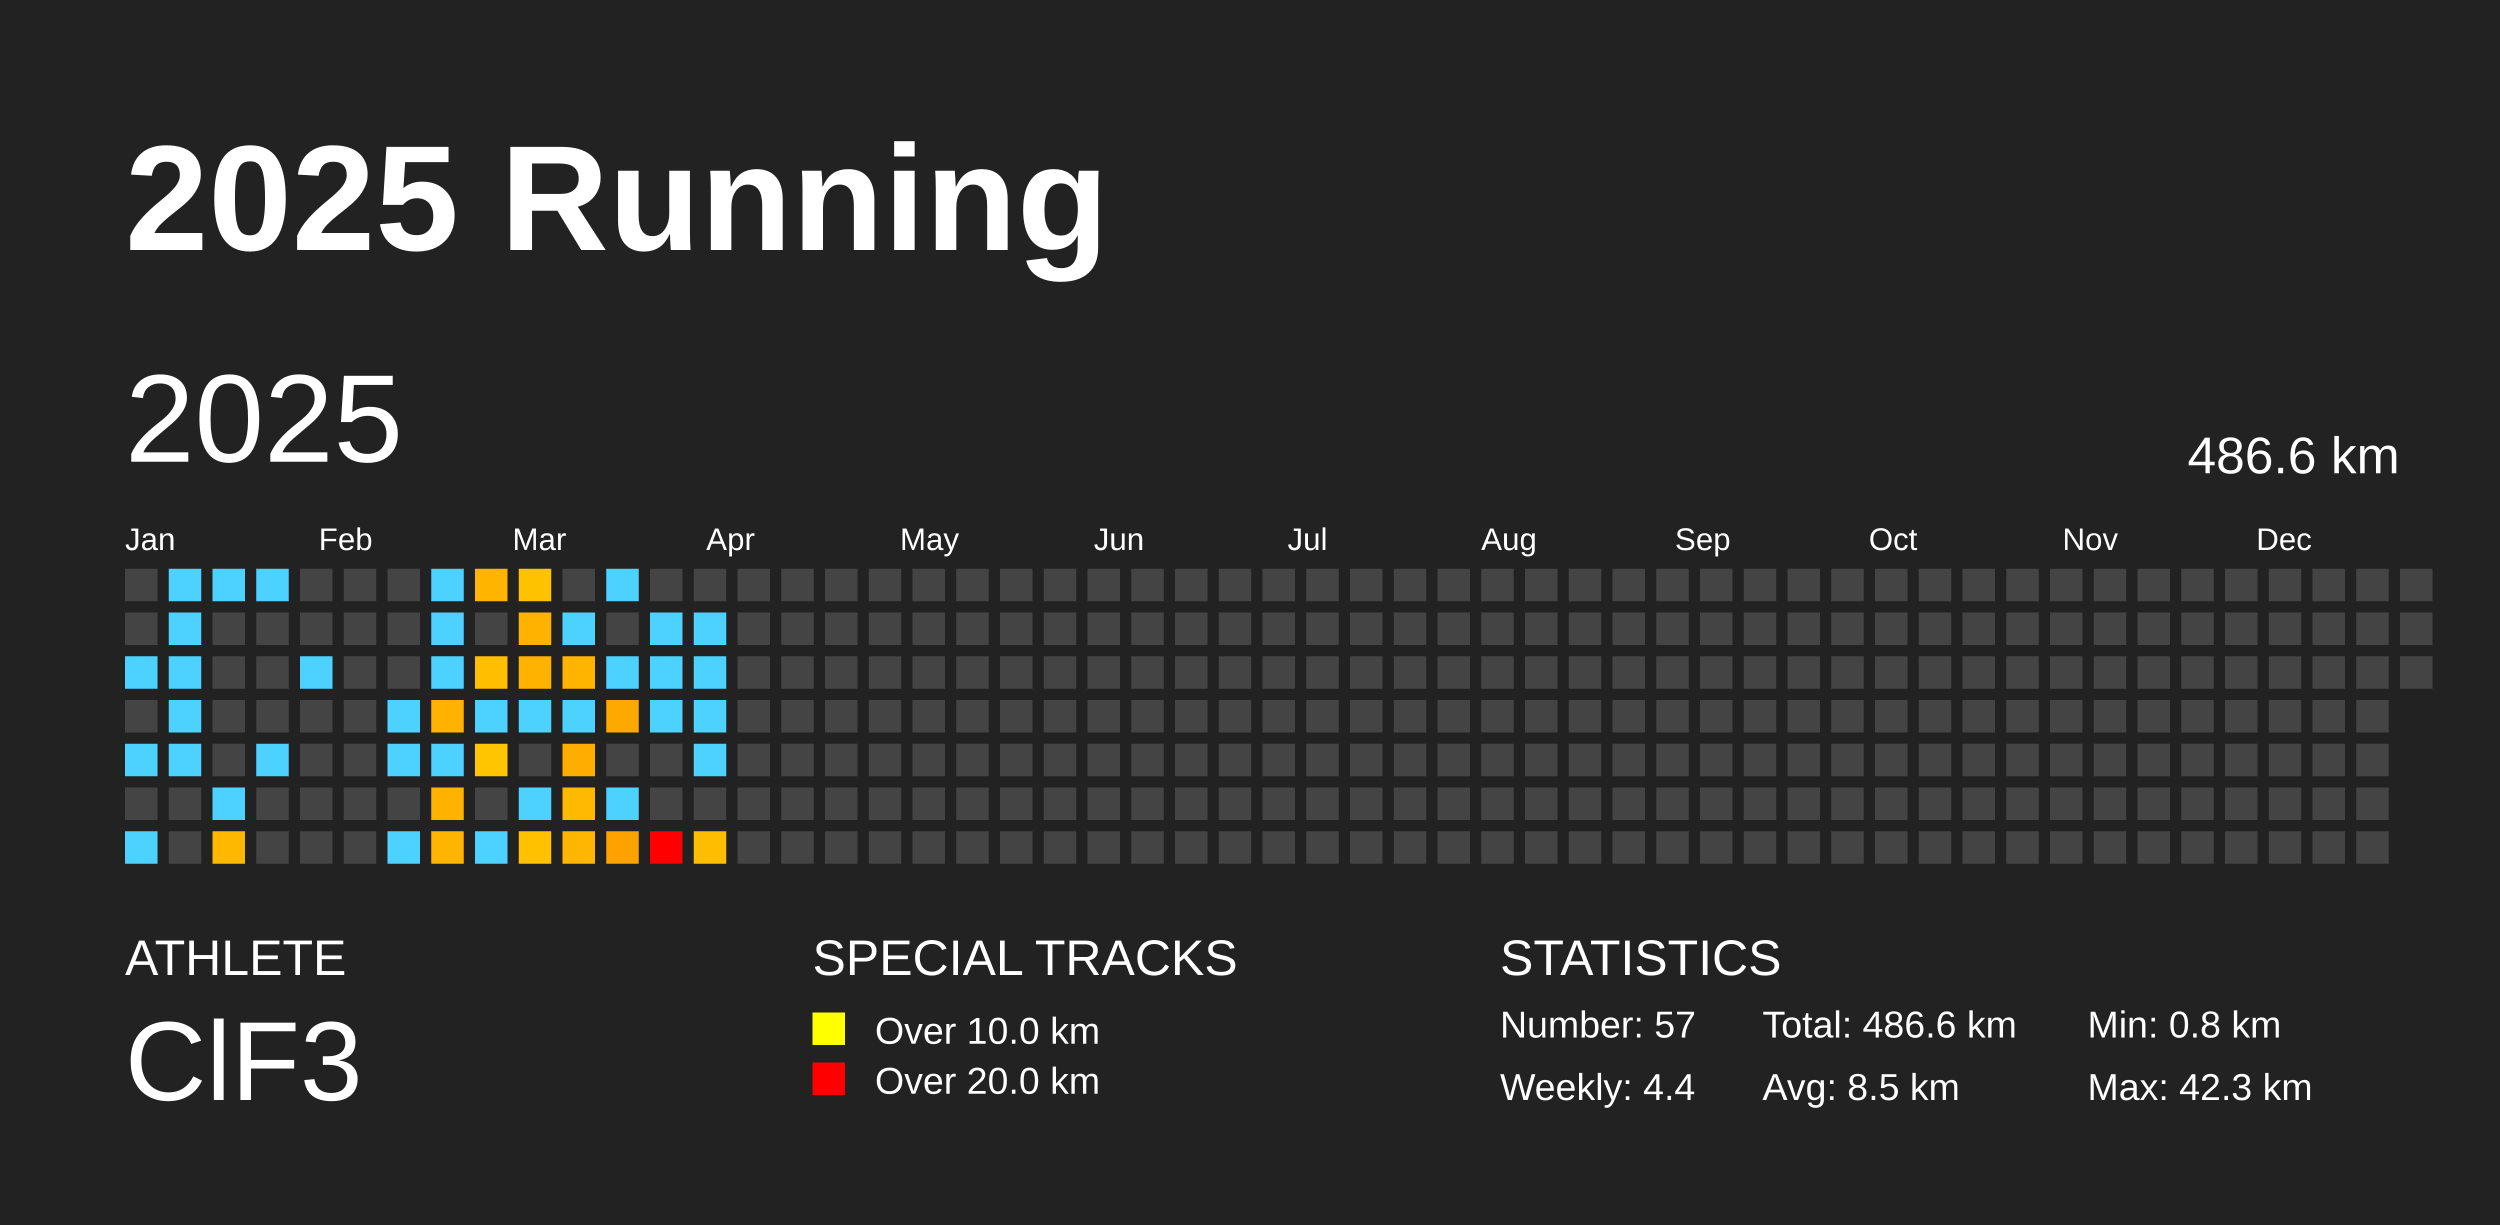
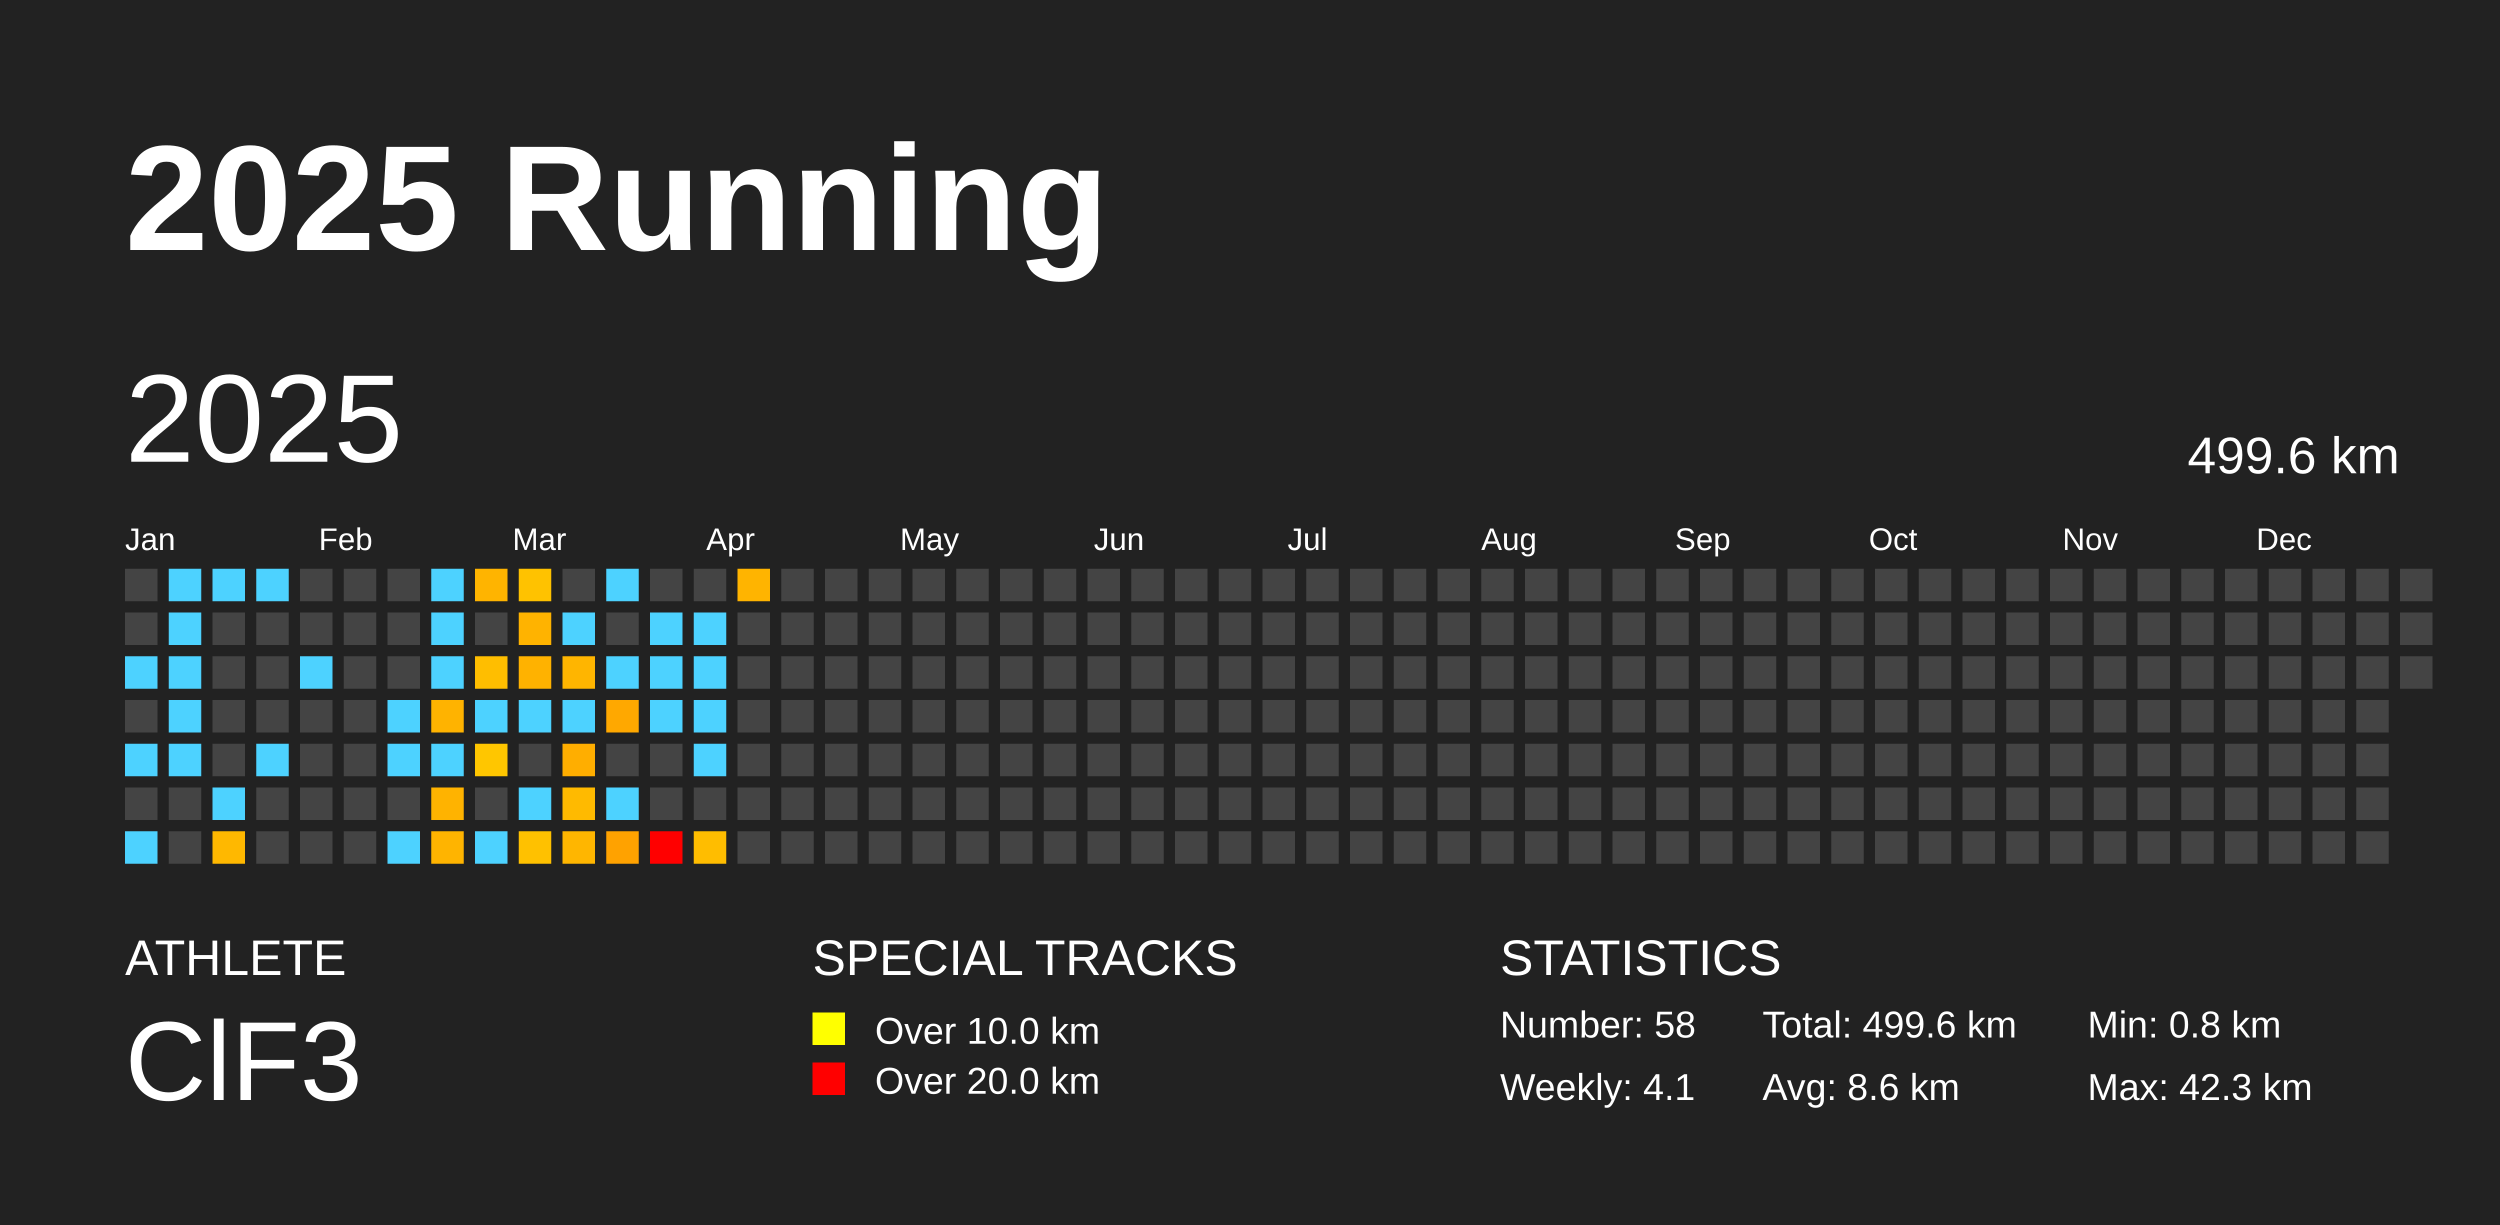
<svg xmlns="http://www.w3.org/2000/svg" baseProfile="full" height="98mm" version="1.1" viewBox="0,0,200,98" width="200mm">
  <defs />
  <rect fill="#222222" height="98" width="200" x="0" y="0" />
  <text fill="#FFFFFF" style="font-size:12px; font-family:Arial; font-weight:bold;" x="10" y="20">2025 Running</text>
  <text fill="#FFFFFF" style="font-size:4px; font-family:Arial" x="10" y="78">ATHLETE</text>
  <text fill="#FFFFFF" style="font-size:9px; font-family:Arial" x="10" y="88">ClF3</text>
  <text fill="#FFFFFF" style="font-size:4px; font-family:Arial" x="65" y="78">SPECIAL TRACKS</text>
  <rect fill="yellow" height="2.6" width="2.6" x="65" y="81" />
  <text fill="#FFFFFF" style="font-size:3px; font-family:Arial" x="70" y="83.5">Over 10.0 km</text>
  <rect fill="red" height="2.6" width="2.6" x="65" y="85" />
  <text fill="#FFFFFF" style="font-size:3px; font-family:Arial" x="70" y="87.5">Over 20.0 km</text>
  <text fill="#FFFFFF" style="font-size:4px; font-family:Arial" x="120" y="78">STATISTICS</text>
-   <text fill="#FFFFFF" style="font-size:3px; font-family:Arial" x="120" y="83">Number: 57</text>
-   <text fill="#FFFFFF" style="font-size:3px; font-family:Arial" x="120" y="88">Weekly: 4.4</text>
-   <text fill="#FFFFFF" style="font-size:3px; font-family:Arial" x="141" y="83">Total: 486.6 km</text>
-   <text fill="#FFFFFF" style="font-size:3px; font-family:Arial" x="141" y="88">Avg: 8.5 km</text>
+   <text fill="#FFFFFF" style="font-size:3px; font-family:Arial" x="120" y="83">Number: 58</text>
+   <text fill="#FFFFFF" style="font-size:3px; font-family:Arial" x="120" y="88">Weekly: 4.1</text>
+   <text fill="#FFFFFF" style="font-size:3px; font-family:Arial" x="141" y="83">Total: 499.6 km</text>
+   <text fill="#FFFFFF" style="font-size:3px; font-family:Arial" x="141" y="88">Avg: 8.6 km</text>
  <text fill="#FFFFFF" style="font-size:3px; font-family:Arial" x="167" y="83">Min: 0.8 km</text>
  <text fill="#FFFFFF" style="font-size:3px; font-family:Arial" x="167" y="88">Max: 42.3 km</text>
  <text dominant-baseline="hanging" fill="#FFFFFF" style="font-size:10.0px; font-family:Arial;" x="10" y="30">2025</text>
-   <text dominant-baseline="hanging" fill="#FFFFFF" style="font-size:4.125px; font-family:Arial;" x="175" y="35">486.6 km</text>
+   <text dominant-baseline="hanging" fill="#FFFFFF" style="font-size:4.125px; font-family:Arial;" x="175" y="35">499.6 km</text>
  <text fill="#FFFFFF" style="font-size:2.5px; font-family:Arial" x="10.0" y="44">Jan</text>
  <text fill="#FFFFFF" style="font-size:2.5px; font-family:Arial" x="25.5" y="44">Feb</text>
  <text fill="#FFFFFF" style="font-size:2.5px; font-family:Arial" x="41.0" y="44">Mar</text>
  <text fill="#FFFFFF" style="font-size:2.5px; font-family:Arial" x="56.5" y="44">Apr</text>
  <text fill="#FFFFFF" style="font-size:2.5px; font-family:Arial" x="72.0" y="44">May</text>
  <text fill="#FFFFFF" style="font-size:2.5px; font-family:Arial" x="87.5" y="44">Jun</text>
  <text fill="#FFFFFF" style="font-size:2.5px; font-family:Arial" x="103.0" y="44">Jul</text>
  <text fill="#FFFFFF" style="font-size:2.5px; font-family:Arial" x="118.5" y="44">Aug</text>
  <text fill="#FFFFFF" style="font-size:2.5px; font-family:Arial" x="134.0" y="44">Sep</text>
  <text fill="#FFFFFF" style="font-size:2.5px; font-family:Arial" x="149.5" y="44">Oct</text>
  <text fill="#FFFFFF" style="font-size:2.5px; font-family:Arial" x="165.0" y="44">Nov</text>
  <text fill="#FFFFFF" style="font-size:2.5px; font-family:Arial" x="180.5" y="44">Dec</text>
  <rect fill="#444444" height="2.6" width="2.6" x="10.0" y="45.5" />
  <rect fill="#444444" height="2.6" width="2.6" x="10.0" y="49.0" />
  <rect fill="#4dd2ff" height="2.6" width="2.6" x="10.0" y="52.5" />
  <rect fill="#444444" height="2.6" width="2.6" x="10.0" y="56.0" />
  <rect fill="#4dd2ff" height="2.6" width="2.6" x="10.0" y="59.5" />
  <rect fill="#444444" height="2.6" width="2.6" x="10.0" y="63.0" />
  <rect fill="#4dd2ff" height="2.6" width="2.6" x="10.0" y="66.5" />
  <rect fill="#4dd2ff" height="2.6" width="2.6" x="13.5" y="45.5" />
  <rect fill="#4dd2ff" height="2.6" width="2.6" x="13.5" y="49.0" />
  <rect fill="#4dd2ff" height="2.6" width="2.6" x="13.5" y="52.5" />
  <rect fill="#4dd2ff" height="2.6" width="2.6" x="13.5" y="56.0" />
  <rect fill="#4dd2ff" height="2.6" width="2.6" x="13.5" y="59.5" />
  <rect fill="#444444" height="2.6" width="2.6" x="13.5" y="63.0" />
  <rect fill="#444444" height="2.6" width="2.6" x="13.5" y="66.5" />
  <rect fill="#4dd2ff" height="2.6" width="2.6" x="17.0" y="45.5" />
  <rect fill="#444444" height="2.6" width="2.6" x="17.0" y="49.0" />
  <rect fill="#444444" height="2.6" width="2.6" x="17.0" y="52.5" />
  <rect fill="#444444" height="2.6" width="2.6" x="17.0" y="56.0" />
  <rect fill="#444444" height="2.6" width="2.6" x="17.0" y="59.5" />
  <rect fill="#4dd2ff" height="2.6" width="2.6" x="17.0" y="63.0" />
  <rect fill="#ffb800" height="2.6" width="2.6" x="17.0" y="66.5" />
  <rect fill="#4dd2ff" height="2.6" width="2.6" x="20.5" y="45.5" />
  <rect fill="#444444" height="2.6" width="2.6" x="20.5" y="49.0" />
  <rect fill="#444444" height="2.6" width="2.6" x="20.5" y="52.5" />
  <rect fill="#444444" height="2.6" width="2.6" x="20.5" y="56.0" />
  <rect fill="#4dd2ff" height="2.6" width="2.6" x="20.5" y="59.5" />
  <rect fill="#444444" height="2.6" width="2.6" x="20.5" y="63.0" />
  <rect fill="#444444" height="2.6" width="2.6" x="20.5" y="66.5" />
  <rect fill="#444444" height="2.6" width="2.6" x="24.0" y="45.5" />
  <rect fill="#444444" height="2.6" width="2.6" x="24.0" y="49.0" />
  <rect fill="#4dd2ff" height="2.6" width="2.6" x="24.0" y="52.5" />
  <rect fill="#444444" height="2.6" width="2.6" x="24.0" y="56.0" />
  <rect fill="#444444" height="2.6" width="2.6" x="24.0" y="59.5" />
  <rect fill="#444444" height="2.6" width="2.6" x="24.0" y="63.0" />
  <rect fill="#444444" height="2.6" width="2.6" x="24.0" y="66.5" />
  <rect fill="#444444" height="2.6" width="2.6" x="27.5" y="45.5" />
  <rect fill="#444444" height="2.6" width="2.6" x="27.5" y="49.0" />
  <rect fill="#444444" height="2.6" width="2.6" x="27.5" y="52.5" />
  <rect fill="#444444" height="2.6" width="2.6" x="27.5" y="56.0" />
  <rect fill="#444444" height="2.6" width="2.6" x="27.5" y="59.5" />
  <rect fill="#444444" height="2.6" width="2.6" x="27.5" y="63.0" />
  <rect fill="#444444" height="2.6" width="2.6" x="27.5" y="66.5" />
  <rect fill="#444444" height="2.6" width="2.6" x="31.0" y="45.5" />
  <rect fill="#444444" height="2.6" width="2.6" x="31.0" y="49.0" />
  <rect fill="#444444" height="2.6" width="2.6" x="31.0" y="52.5" />
  <rect fill="#4dd2ff" height="2.6" width="2.6" x="31.0" y="56.0" />
  <rect fill="#4dd2ff" height="2.6" width="2.6" x="31.0" y="59.5" />
  <rect fill="#444444" height="2.6" width="2.6" x="31.0" y="63.0" />
  <rect fill="#4dd2ff" height="2.6" width="2.6" x="31.0" y="66.5" />
  <rect fill="#4dd2ff" height="2.6" width="2.6" x="34.5" y="45.5" />
  <rect fill="#4dd2ff" height="2.6" width="2.6" x="34.5" y="49.0" />
  <rect fill="#4dd2ff" height="2.6" width="2.6" x="34.5" y="52.5" />
  <rect fill="#ffb300" height="2.6" width="2.6" x="34.5" y="56.0" />
  <rect fill="#4dd2ff" height="2.6" width="2.6" x="34.5" y="59.5" />
  <rect fill="#ffb300" height="2.6" width="2.6" x="34.5" y="63.0" />
  <rect fill="#ffb400" height="2.6" width="2.6" x="34.5" y="66.5" />
  <rect fill="#ffb400" height="2.6" width="2.6" x="38.0" y="45.5" />
  <rect fill="#444444" height="2.6" width="2.6" x="38.0" y="49.0" />
  <rect fill="#ffbe00" height="2.6" width="2.6" x="38.0" y="52.5" />
  <rect fill="#4dd2ff" height="2.6" width="2.6" x="38.0" y="56.0" />
  <rect fill="#ffc600" height="2.6" width="2.6" x="38.0" y="59.5" />
  <rect fill="#444444" height="2.6" width="2.6" x="38.0" y="63.0" />
  <rect fill="#4dd2ff" height="2.6" width="2.6" x="38.0" y="66.5" />
  <rect fill="#ffc200" height="2.6" width="2.6" x="41.5" y="45.5" />
  <rect fill="#ffb300" height="2.6" width="2.6" x="41.5" y="49.0" />
  <rect fill="#ffb200" height="2.6" width="2.6" x="41.5" y="52.5" />
  <rect fill="#4dd2ff" height="2.6" width="2.6" x="41.5" y="56.0" />
  <rect fill="#444444" height="2.6" width="2.6" x="41.5" y="59.5" />
  <rect fill="#4dd2ff" height="2.6" width="2.6" x="41.5" y="63.0" />
  <rect fill="#ffc100" height="2.6" width="2.6" x="41.5" y="66.5" />
  <rect fill="#444444" height="2.6" width="2.6" x="45.0" y="45.5" />
  <rect fill="#4dd2ff" height="2.6" width="2.6" x="45.0" y="49.0" />
  <rect fill="#ffb500" height="2.6" width="2.6" x="45.0" y="52.5" />
  <rect fill="#4dd2ff" height="2.6" width="2.6" x="45.0" y="56.0" />
  <rect fill="#ffae00" height="2.6" width="2.6" x="45.0" y="59.5" />
  <rect fill="#ffba00" height="2.6" width="2.6" x="45.0" y="63.0" />
  <rect fill="#ffb600" height="2.6" width="2.6" x="45.0" y="66.5" />
  <rect fill="#4dd2ff" height="2.6" width="2.6" x="48.5" y="45.5" />
  <rect fill="#444444" height="2.6" width="2.6" x="48.5" y="49.0" />
  <rect fill="#4dd2ff" height="2.6" width="2.6" x="48.5" y="52.5" />
  <rect fill="#ffa800" height="2.6" width="2.6" x="48.5" y="56.0" />
  <rect fill="#444444" height="2.6" width="2.6" x="48.5" y="59.5" />
  <rect fill="#4dd2ff" height="2.6" width="2.6" x="48.5" y="63.0" />
  <rect fill="#ffa200" height="2.6" width="2.6" x="48.5" y="66.5" />
  <rect fill="#444444" height="2.6" width="2.6" x="52.0" y="45.5" />
  <rect fill="#4dd2ff" height="2.6" width="2.6" x="52.0" y="49.0" />
  <rect fill="#4dd2ff" height="2.6" width="2.6" x="52.0" y="52.5" />
  <rect fill="#4dd2ff" height="2.6" width="2.6" x="52.0" y="56.0" />
  <rect fill="#444444" height="2.6" width="2.6" x="52.0" y="59.5" />
  <rect fill="#444444" height="2.6" width="2.6" x="52.0" y="63.0" />
  <rect fill="red" height="2.6" width="2.6" x="52.0" y="66.5" />
  <rect fill="#444444" height="2.6" width="2.6" x="55.5" y="45.5" />
  <rect fill="#4dd2ff" height="2.6" width="2.6" x="55.5" y="49.0" />
  <rect fill="#4dd2ff" height="2.6" width="2.6" x="55.5" y="52.5" />
  <rect fill="#4dd2ff" height="2.6" width="2.6" x="55.5" y="56.0" />
  <rect fill="#4dd2ff" height="2.6" width="2.6" x="55.5" y="59.5" />
  <rect fill="#444444" height="2.6" width="2.6" x="55.5" y="63.0" />
  <rect fill="#ffbd00" height="2.6" width="2.6" x="55.5" y="66.5" />
-   <rect fill="#444444" height="2.6" width="2.6" x="59.0" y="45.5" />
+   <rect fill="#ffb400" height="2.6" width="2.6" x="59.0" y="45.5" />
  <rect fill="#444444" height="2.6" width="2.6" x="59.0" y="49.0" />
  <rect fill="#444444" height="2.6" width="2.6" x="59.0" y="52.5" />
  <rect fill="#444444" height="2.6" width="2.6" x="59.0" y="56.0" />
  <rect fill="#444444" height="2.6" width="2.6" x="59.0" y="59.5" />
  <rect fill="#444444" height="2.6" width="2.6" x="59.0" y="63.0" />
  <rect fill="#444444" height="2.6" width="2.6" x="59.0" y="66.5" />
  <rect fill="#444444" height="2.6" width="2.6" x="62.5" y="45.5" />
  <rect fill="#444444" height="2.6" width="2.6" x="62.5" y="49.0" />
  <rect fill="#444444" height="2.6" width="2.6" x="62.5" y="52.5" />
  <rect fill="#444444" height="2.6" width="2.6" x="62.5" y="56.0" />
  <rect fill="#444444" height="2.6" width="2.6" x="62.5" y="59.5" />
  <rect fill="#444444" height="2.6" width="2.6" x="62.5" y="63.0" />
  <rect fill="#444444" height="2.6" width="2.6" x="62.5" y="66.5" />
  <rect fill="#444444" height="2.6" width="2.6" x="66.0" y="45.5" />
  <rect fill="#444444" height="2.6" width="2.6" x="66.0" y="49.0" />
  <rect fill="#444444" height="2.6" width="2.6" x="66.0" y="52.5" />
  <rect fill="#444444" height="2.6" width="2.6" x="66.0" y="56.0" />
  <rect fill="#444444" height="2.6" width="2.6" x="66.0" y="59.5" />
  <rect fill="#444444" height="2.6" width="2.6" x="66.0" y="63.0" />
  <rect fill="#444444" height="2.6" width="2.6" x="66.0" y="66.5" />
  <rect fill="#444444" height="2.6" width="2.6" x="69.5" y="45.5" />
  <rect fill="#444444" height="2.6" width="2.6" x="69.5" y="49.0" />
  <rect fill="#444444" height="2.6" width="2.6" x="69.5" y="52.5" />
  <rect fill="#444444" height="2.6" width="2.6" x="69.5" y="56.0" />
  <rect fill="#444444" height="2.6" width="2.6" x="69.5" y="59.5" />
  <rect fill="#444444" height="2.6" width="2.6" x="69.5" y="63.0" />
  <rect fill="#444444" height="2.6" width="2.6" x="69.5" y="66.5" />
  <rect fill="#444444" height="2.6" width="2.6" x="73.0" y="45.5" />
  <rect fill="#444444" height="2.6" width="2.6" x="73.0" y="49.0" />
  <rect fill="#444444" height="2.6" width="2.6" x="73.0" y="52.5" />
  <rect fill="#444444" height="2.6" width="2.6" x="73.0" y="56.0" />
  <rect fill="#444444" height="2.6" width="2.6" x="73.0" y="59.5" />
  <rect fill="#444444" height="2.6" width="2.6" x="73.0" y="63.0" />
  <rect fill="#444444" height="2.6" width="2.6" x="73.0" y="66.5" />
  <rect fill="#444444" height="2.6" width="2.6" x="76.5" y="45.5" />
  <rect fill="#444444" height="2.6" width="2.6" x="76.5" y="49.0" />
  <rect fill="#444444" height="2.6" width="2.6" x="76.5" y="52.5" />
  <rect fill="#444444" height="2.6" width="2.6" x="76.5" y="56.0" />
  <rect fill="#444444" height="2.6" width="2.6" x="76.5" y="59.5" />
  <rect fill="#444444" height="2.6" width="2.6" x="76.5" y="63.0" />
  <rect fill="#444444" height="2.6" width="2.6" x="76.5" y="66.5" />
  <rect fill="#444444" height="2.6" width="2.6" x="80.0" y="45.5" />
  <rect fill="#444444" height="2.6" width="2.6" x="80.0" y="49.0" />
  <rect fill="#444444" height="2.6" width="2.6" x="80.0" y="52.5" />
  <rect fill="#444444" height="2.6" width="2.6" x="80.0" y="56.0" />
  <rect fill="#444444" height="2.6" width="2.6" x="80.0" y="59.5" />
  <rect fill="#444444" height="2.6" width="2.6" x="80.0" y="63.0" />
  <rect fill="#444444" height="2.6" width="2.6" x="80.0" y="66.5" />
  <rect fill="#444444" height="2.6" width="2.6" x="83.5" y="45.5" />
  <rect fill="#444444" height="2.6" width="2.6" x="83.5" y="49.0" />
  <rect fill="#444444" height="2.6" width="2.6" x="83.5" y="52.5" />
  <rect fill="#444444" height="2.6" width="2.6" x="83.5" y="56.0" />
  <rect fill="#444444" height="2.6" width="2.6" x="83.5" y="59.5" />
  <rect fill="#444444" height="2.6" width="2.6" x="83.5" y="63.0" />
  <rect fill="#444444" height="2.6" width="2.6" x="83.5" y="66.5" />
  <rect fill="#444444" height="2.6" width="2.6" x="87.0" y="45.5" />
  <rect fill="#444444" height="2.6" width="2.6" x="87.0" y="49.0" />
  <rect fill="#444444" height="2.6" width="2.6" x="87.0" y="52.5" />
  <rect fill="#444444" height="2.6" width="2.6" x="87.0" y="56.0" />
  <rect fill="#444444" height="2.6" width="2.6" x="87.0" y="59.5" />
  <rect fill="#444444" height="2.6" width="2.6" x="87.0" y="63.0" />
  <rect fill="#444444" height="2.6" width="2.6" x="87.0" y="66.5" />
  <rect fill="#444444" height="2.6" width="2.6" x="90.5" y="45.5" />
  <rect fill="#444444" height="2.6" width="2.6" x="90.5" y="49.0" />
  <rect fill="#444444" height="2.6" width="2.6" x="90.5" y="52.5" />
  <rect fill="#444444" height="2.6" width="2.6" x="90.5" y="56.0" />
  <rect fill="#444444" height="2.6" width="2.6" x="90.5" y="59.5" />
  <rect fill="#444444" height="2.6" width="2.6" x="90.5" y="63.0" />
  <rect fill="#444444" height="2.6" width="2.6" x="90.5" y="66.5" />
  <rect fill="#444444" height="2.6" width="2.6" x="94.0" y="45.5" />
  <rect fill="#444444" height="2.6" width="2.6" x="94.0" y="49.0" />
  <rect fill="#444444" height="2.6" width="2.6" x="94.0" y="52.5" />
  <rect fill="#444444" height="2.6" width="2.6" x="94.0" y="56.0" />
  <rect fill="#444444" height="2.6" width="2.6" x="94.0" y="59.5" />
  <rect fill="#444444" height="2.6" width="2.6" x="94.0" y="63.0" />
  <rect fill="#444444" height="2.6" width="2.6" x="94.0" y="66.5" />
  <rect fill="#444444" height="2.6" width="2.6" x="97.5" y="45.5" />
  <rect fill="#444444" height="2.6" width="2.6" x="97.5" y="49.0" />
  <rect fill="#444444" height="2.6" width="2.6" x="97.5" y="52.5" />
  <rect fill="#444444" height="2.6" width="2.6" x="97.5" y="56.0" />
  <rect fill="#444444" height="2.6" width="2.6" x="97.5" y="59.5" />
  <rect fill="#444444" height="2.6" width="2.6" x="97.5" y="63.0" />
  <rect fill="#444444" height="2.6" width="2.6" x="97.5" y="66.5" />
  <rect fill="#444444" height="2.6" width="2.6" x="101.0" y="45.5" />
  <rect fill="#444444" height="2.6" width="2.6" x="101.0" y="49.0" />
  <rect fill="#444444" height="2.6" width="2.6" x="101.0" y="52.5" />
  <rect fill="#444444" height="2.6" width="2.6" x="101.0" y="56.0" />
  <rect fill="#444444" height="2.6" width="2.6" x="101.0" y="59.5" />
  <rect fill="#444444" height="2.6" width="2.6" x="101.0" y="63.0" />
  <rect fill="#444444" height="2.6" width="2.6" x="101.0" y="66.5" />
  <rect fill="#444444" height="2.6" width="2.6" x="104.5" y="45.5" />
  <rect fill="#444444" height="2.6" width="2.6" x="104.5" y="49.0" />
  <rect fill="#444444" height="2.6" width="2.6" x="104.5" y="52.5" />
  <rect fill="#444444" height="2.6" width="2.6" x="104.5" y="56.0" />
  <rect fill="#444444" height="2.6" width="2.6" x="104.5" y="59.5" />
  <rect fill="#444444" height="2.6" width="2.6" x="104.5" y="63.0" />
  <rect fill="#444444" height="2.6" width="2.6" x="104.5" y="66.5" />
  <rect fill="#444444" height="2.6" width="2.6" x="108.0" y="45.5" />
  <rect fill="#444444" height="2.6" width="2.6" x="108.0" y="49.0" />
  <rect fill="#444444" height="2.6" width="2.6" x="108.0" y="52.5" />
  <rect fill="#444444" height="2.6" width="2.6" x="108.0" y="56.0" />
  <rect fill="#444444" height="2.6" width="2.6" x="108.0" y="59.5" />
  <rect fill="#444444" height="2.6" width="2.6" x="108.0" y="63.0" />
  <rect fill="#444444" height="2.6" width="2.6" x="108.0" y="66.5" />
  <rect fill="#444444" height="2.6" width="2.6" x="111.5" y="45.5" />
  <rect fill="#444444" height="2.6" width="2.6" x="111.5" y="49.0" />
  <rect fill="#444444" height="2.6" width="2.6" x="111.5" y="52.5" />
  <rect fill="#444444" height="2.6" width="2.6" x="111.5" y="56.0" />
  <rect fill="#444444" height="2.6" width="2.6" x="111.5" y="59.5" />
  <rect fill="#444444" height="2.6" width="2.6" x="111.5" y="63.0" />
  <rect fill="#444444" height="2.6" width="2.6" x="111.5" y="66.5" />
  <rect fill="#444444" height="2.6" width="2.6" x="115.0" y="45.5" />
  <rect fill="#444444" height="2.6" width="2.6" x="115.0" y="49.0" />
  <rect fill="#444444" height="2.6" width="2.6" x="115.0" y="52.5" />
  <rect fill="#444444" height="2.6" width="2.6" x="115.0" y="56.0" />
  <rect fill="#444444" height="2.6" width="2.6" x="115.0" y="59.5" />
  <rect fill="#444444" height="2.6" width="2.6" x="115.0" y="63.0" />
  <rect fill="#444444" height="2.6" width="2.6" x="115.0" y="66.5" />
  <rect fill="#444444" height="2.6" width="2.6" x="118.5" y="45.5" />
  <rect fill="#444444" height="2.6" width="2.6" x="118.5" y="49.0" />
  <rect fill="#444444" height="2.6" width="2.6" x="118.5" y="52.5" />
  <rect fill="#444444" height="2.6" width="2.6" x="118.5" y="56.0" />
  <rect fill="#444444" height="2.6" width="2.6" x="118.5" y="59.5" />
  <rect fill="#444444" height="2.6" width="2.6" x="118.5" y="63.0" />
  <rect fill="#444444" height="2.6" width="2.6" x="118.5" y="66.5" />
  <rect fill="#444444" height="2.6" width="2.6" x="122.0" y="45.5" />
  <rect fill="#444444" height="2.6" width="2.6" x="122.0" y="49.0" />
  <rect fill="#444444" height="2.6" width="2.6" x="122.0" y="52.5" />
  <rect fill="#444444" height="2.6" width="2.6" x="122.0" y="56.0" />
  <rect fill="#444444" height="2.6" width="2.6" x="122.0" y="59.5" />
  <rect fill="#444444" height="2.6" width="2.6" x="122.0" y="63.0" />
  <rect fill="#444444" height="2.6" width="2.6" x="122.0" y="66.5" />
  <rect fill="#444444" height="2.6" width="2.6" x="125.5" y="45.5" />
  <rect fill="#444444" height="2.6" width="2.6" x="125.5" y="49.0" />
  <rect fill="#444444" height="2.6" width="2.6" x="125.5" y="52.5" />
  <rect fill="#444444" height="2.6" width="2.6" x="125.5" y="56.0" />
  <rect fill="#444444" height="2.6" width="2.6" x="125.5" y="59.5" />
  <rect fill="#444444" height="2.6" width="2.6" x="125.5" y="63.0" />
  <rect fill="#444444" height="2.6" width="2.6" x="125.5" y="66.5" />
  <rect fill="#444444" height="2.6" width="2.6" x="129.0" y="45.5" />
  <rect fill="#444444" height="2.6" width="2.6" x="129.0" y="49.0" />
  <rect fill="#444444" height="2.6" width="2.6" x="129.0" y="52.5" />
  <rect fill="#444444" height="2.6" width="2.6" x="129.0" y="56.0" />
  <rect fill="#444444" height="2.6" width="2.6" x="129.0" y="59.5" />
  <rect fill="#444444" height="2.6" width="2.6" x="129.0" y="63.0" />
  <rect fill="#444444" height="2.6" width="2.6" x="129.0" y="66.5" />
  <rect fill="#444444" height="2.6" width="2.6" x="132.5" y="45.5" />
  <rect fill="#444444" height="2.6" width="2.6" x="132.5" y="49.0" />
  <rect fill="#444444" height="2.6" width="2.6" x="132.5" y="52.5" />
  <rect fill="#444444" height="2.6" width="2.6" x="132.5" y="56.0" />
  <rect fill="#444444" height="2.6" width="2.6" x="132.5" y="59.5" />
  <rect fill="#444444" height="2.6" width="2.6" x="132.5" y="63.0" />
  <rect fill="#444444" height="2.6" width="2.6" x="132.5" y="66.5" />
  <rect fill="#444444" height="2.6" width="2.6" x="136.0" y="45.5" />
  <rect fill="#444444" height="2.6" width="2.6" x="136.0" y="49.0" />
  <rect fill="#444444" height="2.6" width="2.6" x="136.0" y="52.5" />
  <rect fill="#444444" height="2.6" width="2.6" x="136.0" y="56.0" />
  <rect fill="#444444" height="2.6" width="2.6" x="136.0" y="59.5" />
  <rect fill="#444444" height="2.6" width="2.6" x="136.0" y="63.0" />
  <rect fill="#444444" height="2.6" width="2.6" x="136.0" y="66.5" />
  <rect fill="#444444" height="2.6" width="2.6" x="139.5" y="45.5" />
  <rect fill="#444444" height="2.6" width="2.6" x="139.5" y="49.0" />
  <rect fill="#444444" height="2.6" width="2.6" x="139.5" y="52.5" />
  <rect fill="#444444" height="2.6" width="2.6" x="139.5" y="56.0" />
  <rect fill="#444444" height="2.6" width="2.6" x="139.5" y="59.5" />
  <rect fill="#444444" height="2.6" width="2.6" x="139.5" y="63.0" />
  <rect fill="#444444" height="2.6" width="2.6" x="139.5" y="66.5" />
  <rect fill="#444444" height="2.6" width="2.6" x="143.0" y="45.5" />
  <rect fill="#444444" height="2.6" width="2.6" x="143.0" y="49.0" />
  <rect fill="#444444" height="2.6" width="2.6" x="143.0" y="52.5" />
  <rect fill="#444444" height="2.6" width="2.6" x="143.0" y="56.0" />
  <rect fill="#444444" height="2.6" width="2.6" x="143.0" y="59.5" />
  <rect fill="#444444" height="2.6" width="2.6" x="143.0" y="63.0" />
  <rect fill="#444444" height="2.6" width="2.6" x="143.0" y="66.5" />
  <rect fill="#444444" height="2.6" width="2.6" x="146.5" y="45.5" />
  <rect fill="#444444" height="2.6" width="2.6" x="146.5" y="49.0" />
  <rect fill="#444444" height="2.6" width="2.6" x="146.5" y="52.5" />
  <rect fill="#444444" height="2.6" width="2.6" x="146.5" y="56.0" />
  <rect fill="#444444" height="2.6" width="2.6" x="146.5" y="59.5" />
  <rect fill="#444444" height="2.6" width="2.6" x="146.5" y="63.0" />
  <rect fill="#444444" height="2.6" width="2.6" x="146.5" y="66.5" />
  <rect fill="#444444" height="2.6" width="2.6" x="150.0" y="45.5" />
  <rect fill="#444444" height="2.6" width="2.6" x="150.0" y="49.0" />
  <rect fill="#444444" height="2.6" width="2.6" x="150.0" y="52.5" />
  <rect fill="#444444" height="2.6" width="2.6" x="150.0" y="56.0" />
  <rect fill="#444444" height="2.6" width="2.6" x="150.0" y="59.5" />
  <rect fill="#444444" height="2.6" width="2.6" x="150.0" y="63.0" />
  <rect fill="#444444" height="2.6" width="2.6" x="150.0" y="66.5" />
  <rect fill="#444444" height="2.6" width="2.6" x="153.5" y="45.5" />
  <rect fill="#444444" height="2.6" width="2.6" x="153.5" y="49.0" />
  <rect fill="#444444" height="2.6" width="2.6" x="153.5" y="52.5" />
  <rect fill="#444444" height="2.6" width="2.6" x="153.5" y="56.0" />
  <rect fill="#444444" height="2.6" width="2.6" x="153.5" y="59.5" />
  <rect fill="#444444" height="2.6" width="2.6" x="153.5" y="63.0" />
  <rect fill="#444444" height="2.6" width="2.6" x="153.5" y="66.5" />
  <rect fill="#444444" height="2.6" width="2.6" x="157.0" y="45.5" />
  <rect fill="#444444" height="2.6" width="2.6" x="157.0" y="49.0" />
  <rect fill="#444444" height="2.6" width="2.6" x="157.0" y="52.5" />
  <rect fill="#444444" height="2.6" width="2.6" x="157.0" y="56.0" />
  <rect fill="#444444" height="2.6" width="2.6" x="157.0" y="59.5" />
  <rect fill="#444444" height="2.6" width="2.6" x="157.0" y="63.0" />
  <rect fill="#444444" height="2.6" width="2.6" x="157.0" y="66.5" />
  <rect fill="#444444" height="2.6" width="2.6" x="160.5" y="45.5" />
  <rect fill="#444444" height="2.6" width="2.6" x="160.5" y="49.0" />
  <rect fill="#444444" height="2.6" width="2.6" x="160.5" y="52.5" />
  <rect fill="#444444" height="2.6" width="2.6" x="160.5" y="56.0" />
  <rect fill="#444444" height="2.6" width="2.6" x="160.5" y="59.5" />
  <rect fill="#444444" height="2.6" width="2.6" x="160.5" y="63.0" />
  <rect fill="#444444" height="2.6" width="2.6" x="160.5" y="66.5" />
  <rect fill="#444444" height="2.6" width="2.6" x="164.0" y="45.5" />
  <rect fill="#444444" height="2.6" width="2.6" x="164.0" y="49.0" />
  <rect fill="#444444" height="2.6" width="2.6" x="164.0" y="52.5" />
  <rect fill="#444444" height="2.6" width="2.6" x="164.0" y="56.0" />
  <rect fill="#444444" height="2.6" width="2.6" x="164.0" y="59.5" />
  <rect fill="#444444" height="2.6" width="2.6" x="164.0" y="63.0" />
  <rect fill="#444444" height="2.6" width="2.6" x="164.0" y="66.5" />
  <rect fill="#444444" height="2.6" width="2.6" x="167.5" y="45.5" />
  <rect fill="#444444" height="2.6" width="2.6" x="167.5" y="49.0" />
  <rect fill="#444444" height="2.6" width="2.6" x="167.5" y="52.5" />
  <rect fill="#444444" height="2.6" width="2.6" x="167.5" y="56.0" />
  <rect fill="#444444" height="2.6" width="2.6" x="167.5" y="59.5" />
  <rect fill="#444444" height="2.6" width="2.6" x="167.5" y="63.0" />
  <rect fill="#444444" height="2.6" width="2.6" x="167.5" y="66.5" />
  <rect fill="#444444" height="2.6" width="2.6" x="171.0" y="45.5" />
  <rect fill="#444444" height="2.6" width="2.6" x="171.0" y="49.0" />
  <rect fill="#444444" height="2.6" width="2.6" x="171.0" y="52.5" />
  <rect fill="#444444" height="2.6" width="2.6" x="171.0" y="56.0" />
  <rect fill="#444444" height="2.6" width="2.6" x="171.0" y="59.5" />
  <rect fill="#444444" height="2.6" width="2.6" x="171.0" y="63.0" />
  <rect fill="#444444" height="2.6" width="2.6" x="171.0" y="66.5" />
  <rect fill="#444444" height="2.6" width="2.6" x="174.5" y="45.5" />
  <rect fill="#444444" height="2.6" width="2.6" x="174.5" y="49.0" />
  <rect fill="#444444" height="2.6" width="2.6" x="174.5" y="52.5" />
  <rect fill="#444444" height="2.6" width="2.6" x="174.5" y="56.0" />
  <rect fill="#444444" height="2.6" width="2.6" x="174.5" y="59.5" />
  <rect fill="#444444" height="2.6" width="2.6" x="174.5" y="63.0" />
  <rect fill="#444444" height="2.6" width="2.6" x="174.5" y="66.5" />
  <rect fill="#444444" height="2.6" width="2.6" x="178.0" y="45.5" />
  <rect fill="#444444" height="2.6" width="2.6" x="178.0" y="49.0" />
  <rect fill="#444444" height="2.6" width="2.6" x="178.0" y="52.5" />
  <rect fill="#444444" height="2.6" width="2.6" x="178.0" y="56.0" />
  <rect fill="#444444" height="2.6" width="2.6" x="178.0" y="59.5" />
  <rect fill="#444444" height="2.6" width="2.6" x="178.0" y="63.0" />
  <rect fill="#444444" height="2.6" width="2.6" x="178.0" y="66.5" />
  <rect fill="#444444" height="2.6" width="2.6" x="181.5" y="45.5" />
  <rect fill="#444444" height="2.6" width="2.6" x="181.5" y="49.0" />
  <rect fill="#444444" height="2.6" width="2.6" x="181.5" y="52.5" />
  <rect fill="#444444" height="2.6" width="2.6" x="181.5" y="56.0" />
  <rect fill="#444444" height="2.6" width="2.6" x="181.5" y="59.5" />
  <rect fill="#444444" height="2.6" width="2.6" x="181.5" y="63.0" />
  <rect fill="#444444" height="2.6" width="2.6" x="181.5" y="66.5" />
  <rect fill="#444444" height="2.6" width="2.6" x="185.0" y="45.5" />
  <rect fill="#444444" height="2.6" width="2.6" x="185.0" y="49.0" />
  <rect fill="#444444" height="2.6" width="2.6" x="185.0" y="52.5" />
  <rect fill="#444444" height="2.6" width="2.6" x="185.0" y="56.0" />
  <rect fill="#444444" height="2.6" width="2.6" x="185.0" y="59.5" />
  <rect fill="#444444" height="2.6" width="2.6" x="185.0" y="63.0" />
  <rect fill="#444444" height="2.6" width="2.6" x="185.0" y="66.5" />
  <rect fill="#444444" height="2.6" width="2.6" x="188.5" y="45.5" />
  <rect fill="#444444" height="2.6" width="2.6" x="188.5" y="49.0" />
  <rect fill="#444444" height="2.6" width="2.6" x="188.5" y="52.5" />
  <rect fill="#444444" height="2.6" width="2.6" x="188.5" y="56.0" />
  <rect fill="#444444" height="2.6" width="2.6" x="188.5" y="59.5" />
  <rect fill="#444444" height="2.6" width="2.6" x="188.5" y="63.0" />
  <rect fill="#444444" height="2.6" width="2.6" x="188.5" y="66.5" />
  <rect fill="#444444" height="2.6" width="2.6" x="192.0" y="45.5" />
  <rect fill="#444444" height="2.6" width="2.6" x="192.0" y="49.0" />
  <rect fill="#444444" height="2.6" width="2.6" x="192.0" y="52.5" />
</svg>
